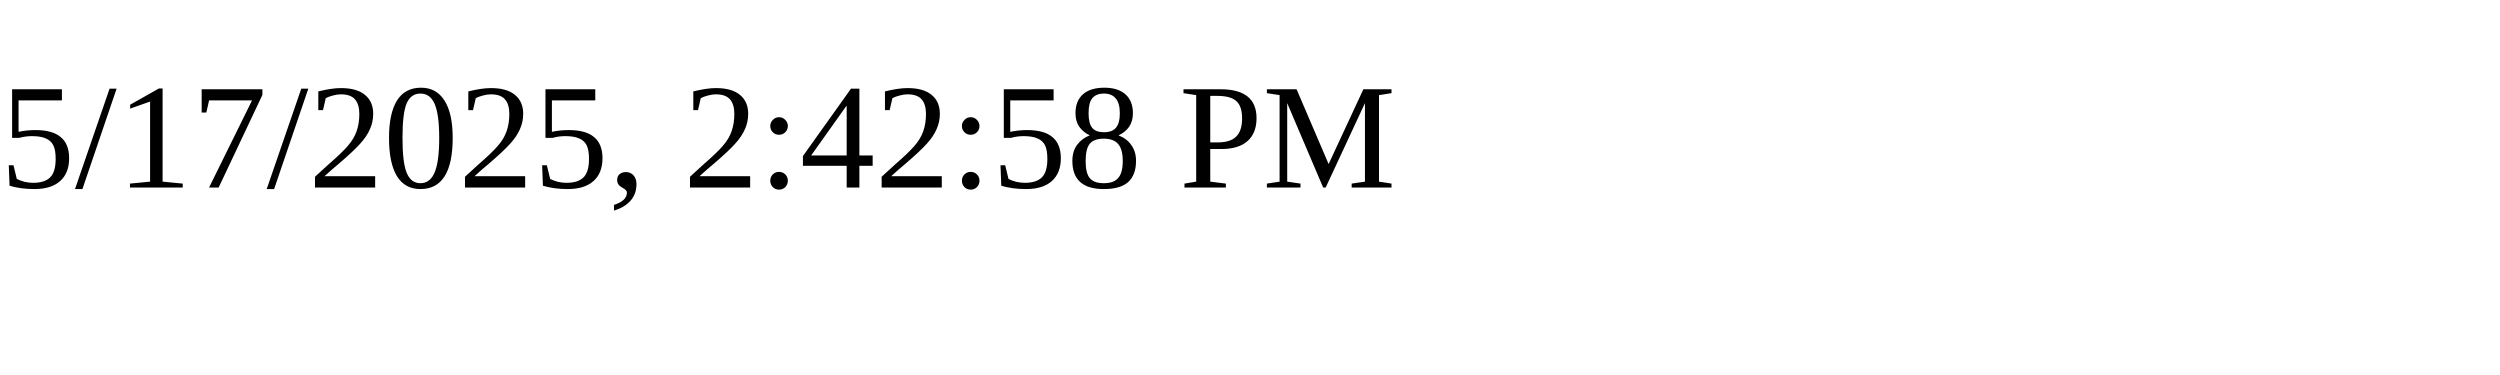
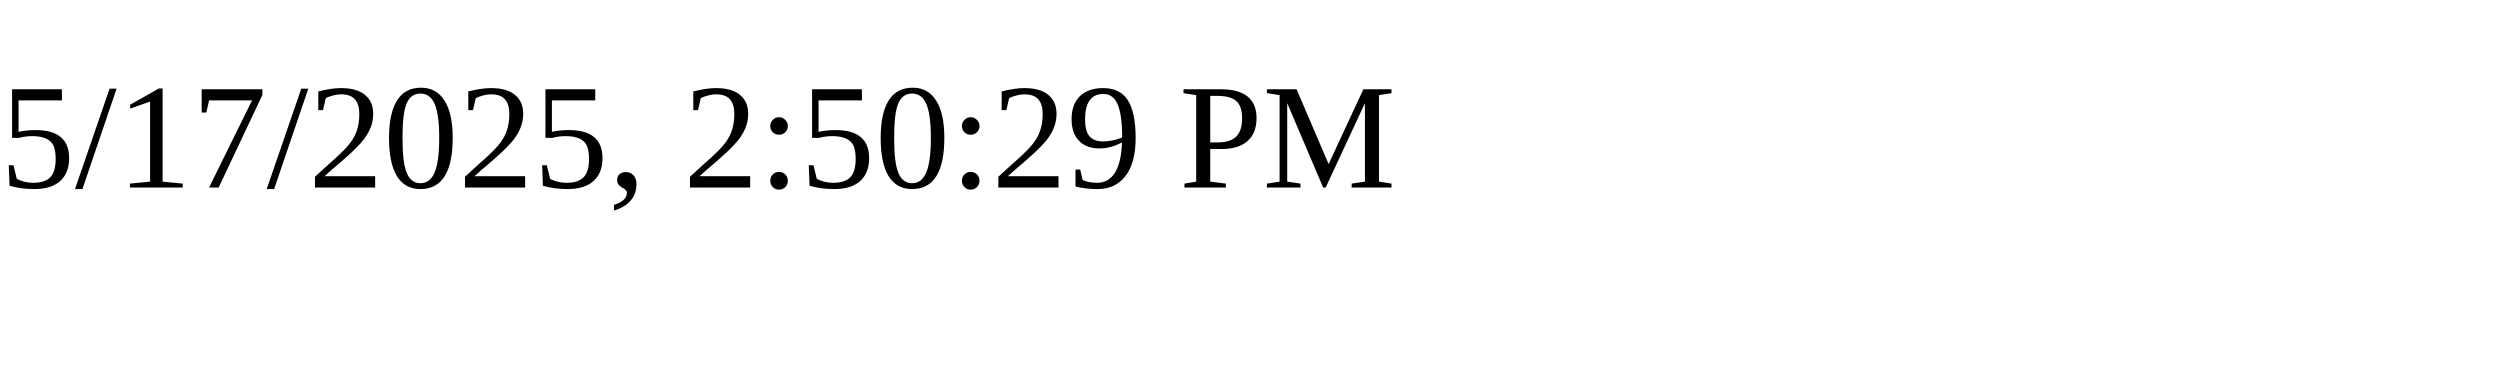
<svg xmlns="http://www.w3.org/2000/svg" height="30" width="200">
-   <text x="0" y="15">5/17/2025, 2:42:58 PM</text>
+   <text x="0" y="15">5/17/2025, 2:50:29 PM</text>
</svg>
